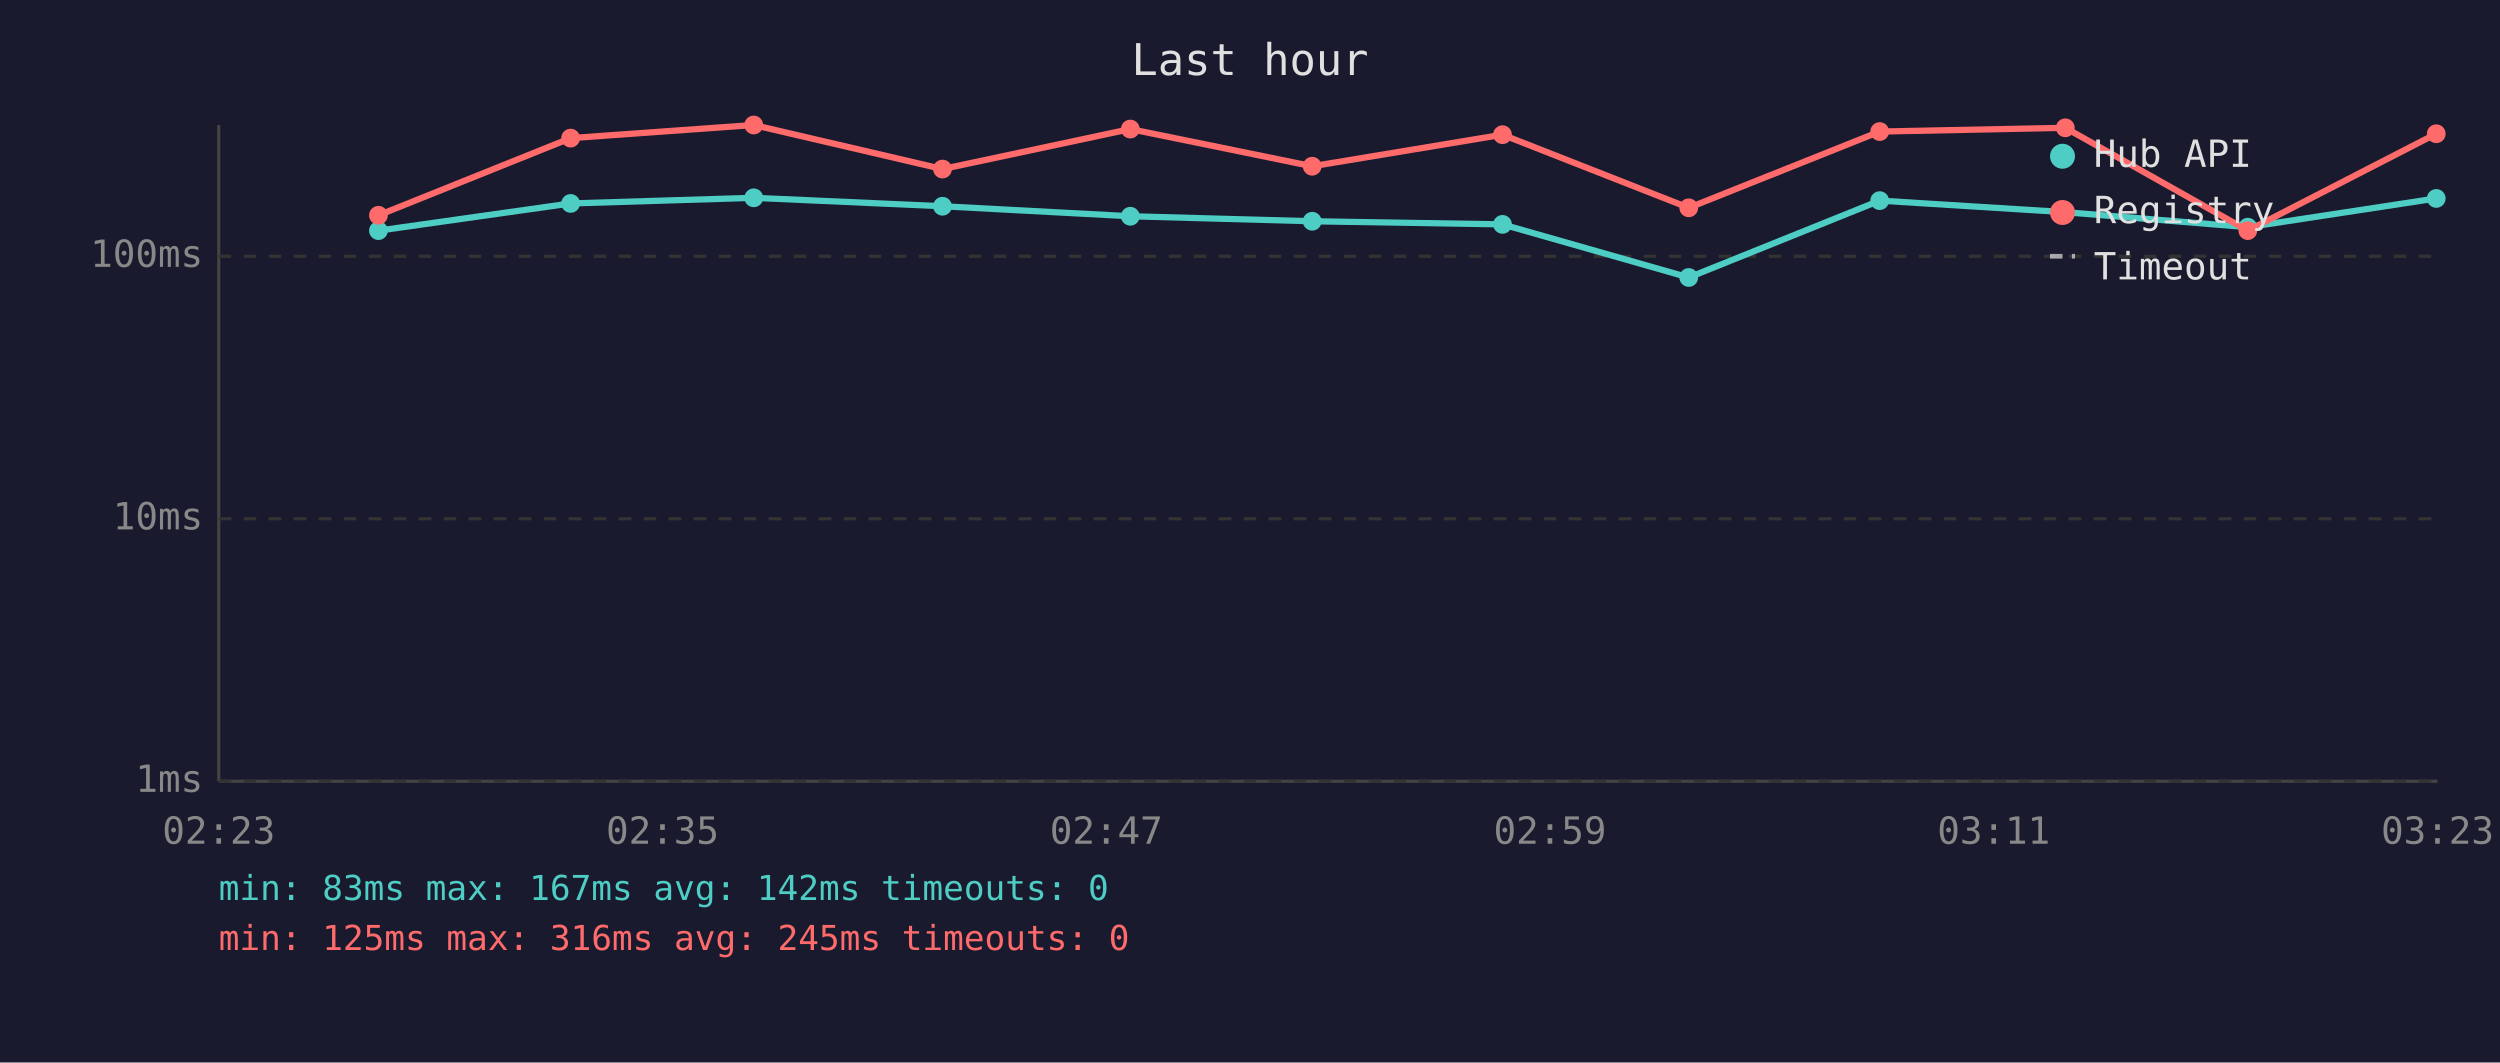
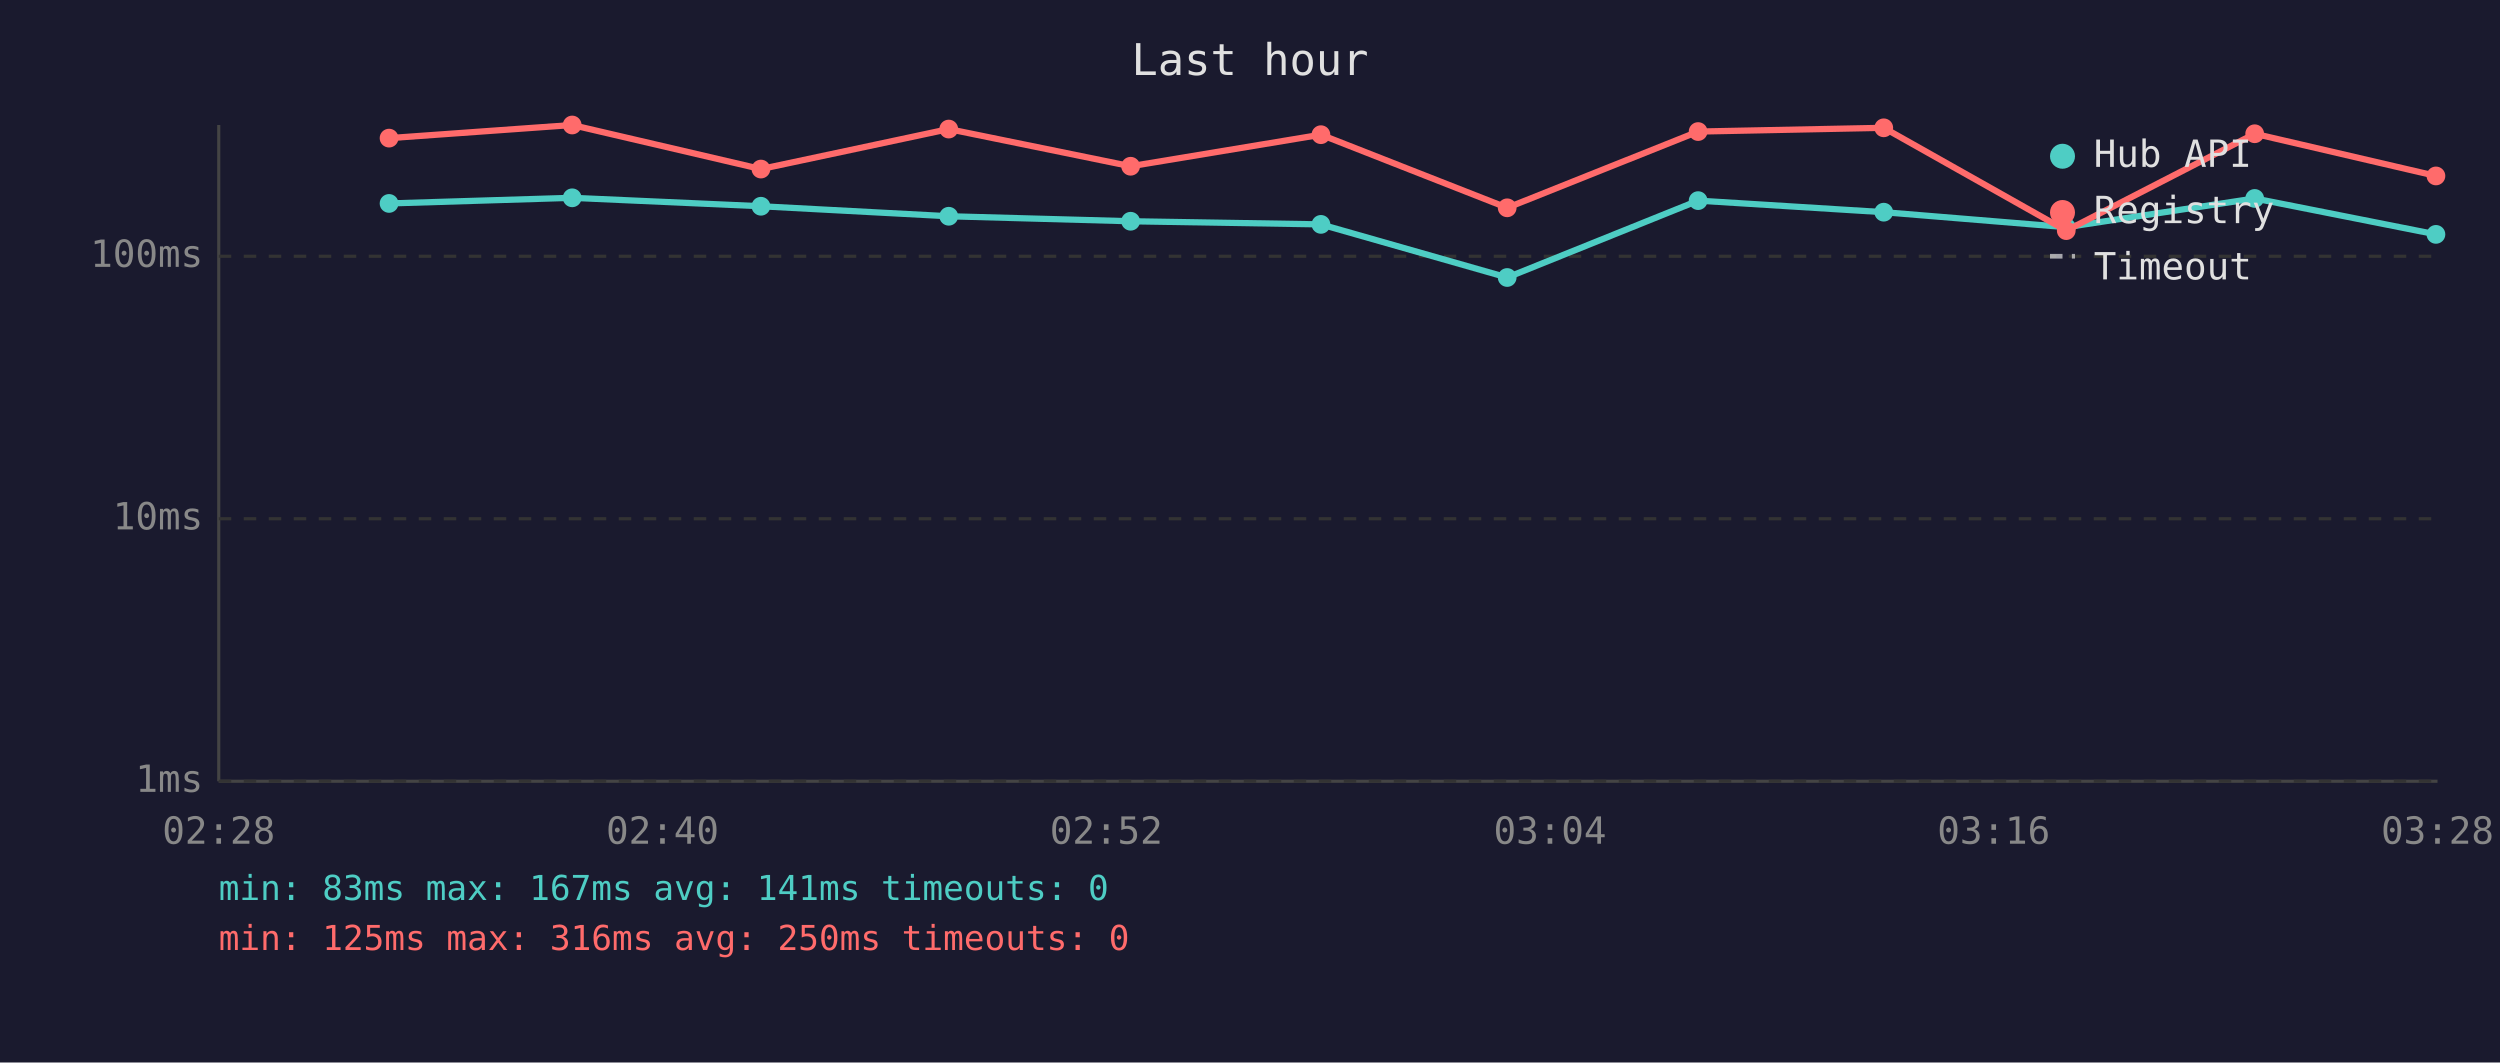
<svg xmlns="http://www.w3.org/2000/svg" viewBox="0 0 800 340" font-family="monospace" font-size="12">
  <rect width="800" height="340" fill="#1a1a2e" />
  <text x="400" y="24" fill="#e0e0e0" font-size="14" text-anchor="middle">Last hour</text>
  <line x1="70" y1="40" x2="70" y2="250" stroke="#444" stroke-width="1" />
  <line x1="70" y1="250" x2="780" y2="250" stroke="#444" stroke-width="1" />
  <line x1="70" y1="250" x2="780" y2="250" stroke="#333" stroke-width="1" stroke-dasharray="4" />
  <text x="65" y="250" fill="#888" text-anchor="end" dominant-baseline="middle">1ms</text>
  <line x1="70" y1="166" x2="780" y2="166" stroke="#333" stroke-width="1" stroke-dasharray="4" />
  <text x="65" y="166" fill="#888" text-anchor="end" dominant-baseline="middle">10ms</text>
  <line x1="70" y1="82" x2="780" y2="82" stroke="#333" stroke-width="1" stroke-dasharray="4" />
  <text x="65" y="82" fill="#888" text-anchor="end" dominant-baseline="middle">100ms</text>
-   <text x="70" y="270" fill="#888" text-anchor="middle">02:23</text>
-   <text x="212" y="270" fill="#888" text-anchor="middle">02:35</text>
-   <text x="354" y="270" fill="#888" text-anchor="middle">02:47</text>
-   <text x="496" y="270" fill="#888" text-anchor="middle">02:59</text>
-   <text x="638" y="270" fill="#888" text-anchor="middle">03:11</text>
-   <text x="780" y="270" fill="#888" text-anchor="middle">03:23</text>
-   <polyline points="121.1,73.8 182.6,65.1 241.2,63.3 301.6,66.0 361.7,69.2 419.9,70.8 480.8,71.8 540.4,88.8 601.5,64.2 660.9,67.9 719.3,72.7 779.6,63.5" fill="none" stroke="#4ecdc4" stroke-width="2" opacity="1" />
-   <circle cx="121.1" cy="73.8" r="3" fill="#4ecdc4" />
-   <circle cx="182.6" cy="65.1" r="3" fill="#4ecdc4" />
-   <circle cx="241.2" cy="63.3" r="3" fill="#4ecdc4" />
-   <circle cx="301.6" cy="66.0" r="3" fill="#4ecdc4" />
-   <circle cx="361.7" cy="69.2" r="3" fill="#4ecdc4" />
-   <circle cx="419.9" cy="70.8" r="3" fill="#4ecdc4" />
-   <circle cx="480.8" cy="71.8" r="3" fill="#4ecdc4" />
-   <circle cx="540.4" cy="88.8" r="3" fill="#4ecdc4" />
-   <circle cx="601.5" cy="64.2" r="3" fill="#4ecdc4" />
-   <circle cx="660.9" cy="67.9" r="3" fill="#4ecdc4" />
-   <circle cx="719.3" cy="72.7" r="3" fill="#4ecdc4" />
-   <circle cx="779.6" cy="63.5" r="3" fill="#4ecdc4" />
-   <polyline points="121.1,68.9 182.6,44.2 241.2,40.0 301.6,54.1 361.7,41.3 419.9,53.2 480.8,43.1 540.4,66.5 601.5,42.1 660.9,40.9 719.3,73.8 779.6,42.8" fill="none" stroke="#ff6b6b" stroke-width="2" opacity="1" />
-   <circle cx="121.1" cy="68.9" r="3" fill="#ff6b6b" />
-   <circle cx="182.6" cy="44.2" r="3" fill="#ff6b6b" />
-   <circle cx="241.2" cy="40.0" r="3" fill="#ff6b6b" />
-   <circle cx="301.6" cy="54.1" r="3" fill="#ff6b6b" />
-   <circle cx="361.7" cy="41.3" r="3" fill="#ff6b6b" />
-   <circle cx="419.9" cy="53.2" r="3" fill="#ff6b6b" />
-   <circle cx="480.8" cy="43.1" r="3" fill="#ff6b6b" />
-   <circle cx="540.4" cy="66.5" r="3" fill="#ff6b6b" />
-   <circle cx="601.5" cy="42.1" r="3" fill="#ff6b6b" />
-   <circle cx="660.9" cy="40.9" r="3" fill="#ff6b6b" />
-   <circle cx="719.3" cy="73.8" r="3" fill="#ff6b6b" />
-   <circle cx="779.6" cy="42.8" r="3" fill="#ff6b6b" />
+   <text x="70" y="270" fill="#888" text-anchor="middle">02:28</text>
+   <text x="212" y="270" fill="#888" text-anchor="middle">02:40</text>
+   <text x="354" y="270" fill="#888" text-anchor="middle">02:52</text>
+   <text x="496" y="270" fill="#888" text-anchor="middle">03:04</text>
+   <text x="638" y="270" fill="#888" text-anchor="middle">03:16</text>
+   <text x="780" y="270" fill="#888" text-anchor="middle">03:28</text>
+   <polyline points="124.5,65.1 183.1,63.3 243.5,66.0 303.6,69.2 361.8,70.8 422.7,71.8 482.3,88.8 543.4,64.2 602.8,67.9 661.2,72.7 721.5,63.5 779.5,75.0" fill="none" stroke="#4ecdc4" stroke-width="2" opacity="1" />
+   <circle cx="124.5" cy="65.1" r="3" fill="#4ecdc4" />
+   <circle cx="183.1" cy="63.3" r="3" fill="#4ecdc4" />
+   <circle cx="243.5" cy="66.0" r="3" fill="#4ecdc4" />
+   <circle cx="303.6" cy="69.2" r="3" fill="#4ecdc4" />
+   <circle cx="361.8" cy="70.8" r="3" fill="#4ecdc4" />
+   <circle cx="422.7" cy="71.8" r="3" fill="#4ecdc4" />
+   <circle cx="482.3" cy="88.8" r="3" fill="#4ecdc4" />
+   <circle cx="543.4" cy="64.2" r="3" fill="#4ecdc4" />
+   <circle cx="602.8" cy="67.9" r="3" fill="#4ecdc4" />
+   <circle cx="661.2" cy="72.7" r="3" fill="#4ecdc4" />
+   <circle cx="721.5" cy="63.5" r="3" fill="#4ecdc4" />
+   <circle cx="779.5" cy="75.0" r="3" fill="#4ecdc4" />
+   <polyline points="124.5,44.2 183.1,40.0 243.5,54.1 303.6,41.3 361.8,53.2 422.7,43.1 482.3,66.5 543.4,42.1 602.8,40.9 661.2,73.8 721.5,42.8 779.5,56.3" fill="none" stroke="#ff6b6b" stroke-width="2" opacity="1" />
+   <circle cx="124.5" cy="44.2" r="3" fill="#ff6b6b" />
+   <circle cx="183.1" cy="40.0" r="3" fill="#ff6b6b" />
+   <circle cx="243.5" cy="54.1" r="3" fill="#ff6b6b" />
+   <circle cx="303.6" cy="41.3" r="3" fill="#ff6b6b" />
+   <circle cx="361.8" cy="53.2" r="3" fill="#ff6b6b" />
+   <circle cx="422.7" cy="43.1" r="3" fill="#ff6b6b" />
+   <circle cx="482.3" cy="66.5" r="3" fill="#ff6b6b" />
+   <circle cx="543.4" cy="42.1" r="3" fill="#ff6b6b" />
+   <circle cx="602.8" cy="40.9" r="3" fill="#ff6b6b" />
+   <circle cx="661.2" cy="73.8" r="3" fill="#ff6b6b" />
+   <circle cx="721.5" cy="42.8" r="3" fill="#ff6b6b" />
+   <circle cx="779.5" cy="56.3" r="3" fill="#ff6b6b" />
  <circle cx="660" cy="50" r="4" fill="#4ecdc4" />
  <text x="670" y="50" fill="#e0e0e0" dominant-baseline="middle">Hub API</text>
  <circle cx="660" cy="68" r="4" fill="#ff6b6b" />
  <text x="670" y="68" fill="#e0e0e0" dominant-baseline="middle">Registry</text>
  <line x1="656" y1="82" x2="664" y2="82" stroke="#e0e0e0" stroke-width="1.5" stroke-dasharray="4,3" opacity="0.7" />
  <text x="670" y="86" fill="#e0e0e0" dominant-baseline="middle">Timeout</text>
-   <text x="70" y="288" fill="#4ecdc4" font-size="11">min: 83ms  max: 167ms  avg: 142ms  timeouts: 0</text>
-   <text x="70" y="304" fill="#ff6b6b" font-size="11">min: 125ms  max: 316ms  avg: 245ms  timeouts: 0</text>
+   <text x="70" y="288" fill="#4ecdc4" font-size="11">min: 83ms  max: 167ms  avg: 141ms  timeouts: 0</text>
+   <text x="70" y="304" fill="#ff6b6b" font-size="11">min: 125ms  max: 316ms  avg: 250ms  timeouts: 0</text>
</svg>
